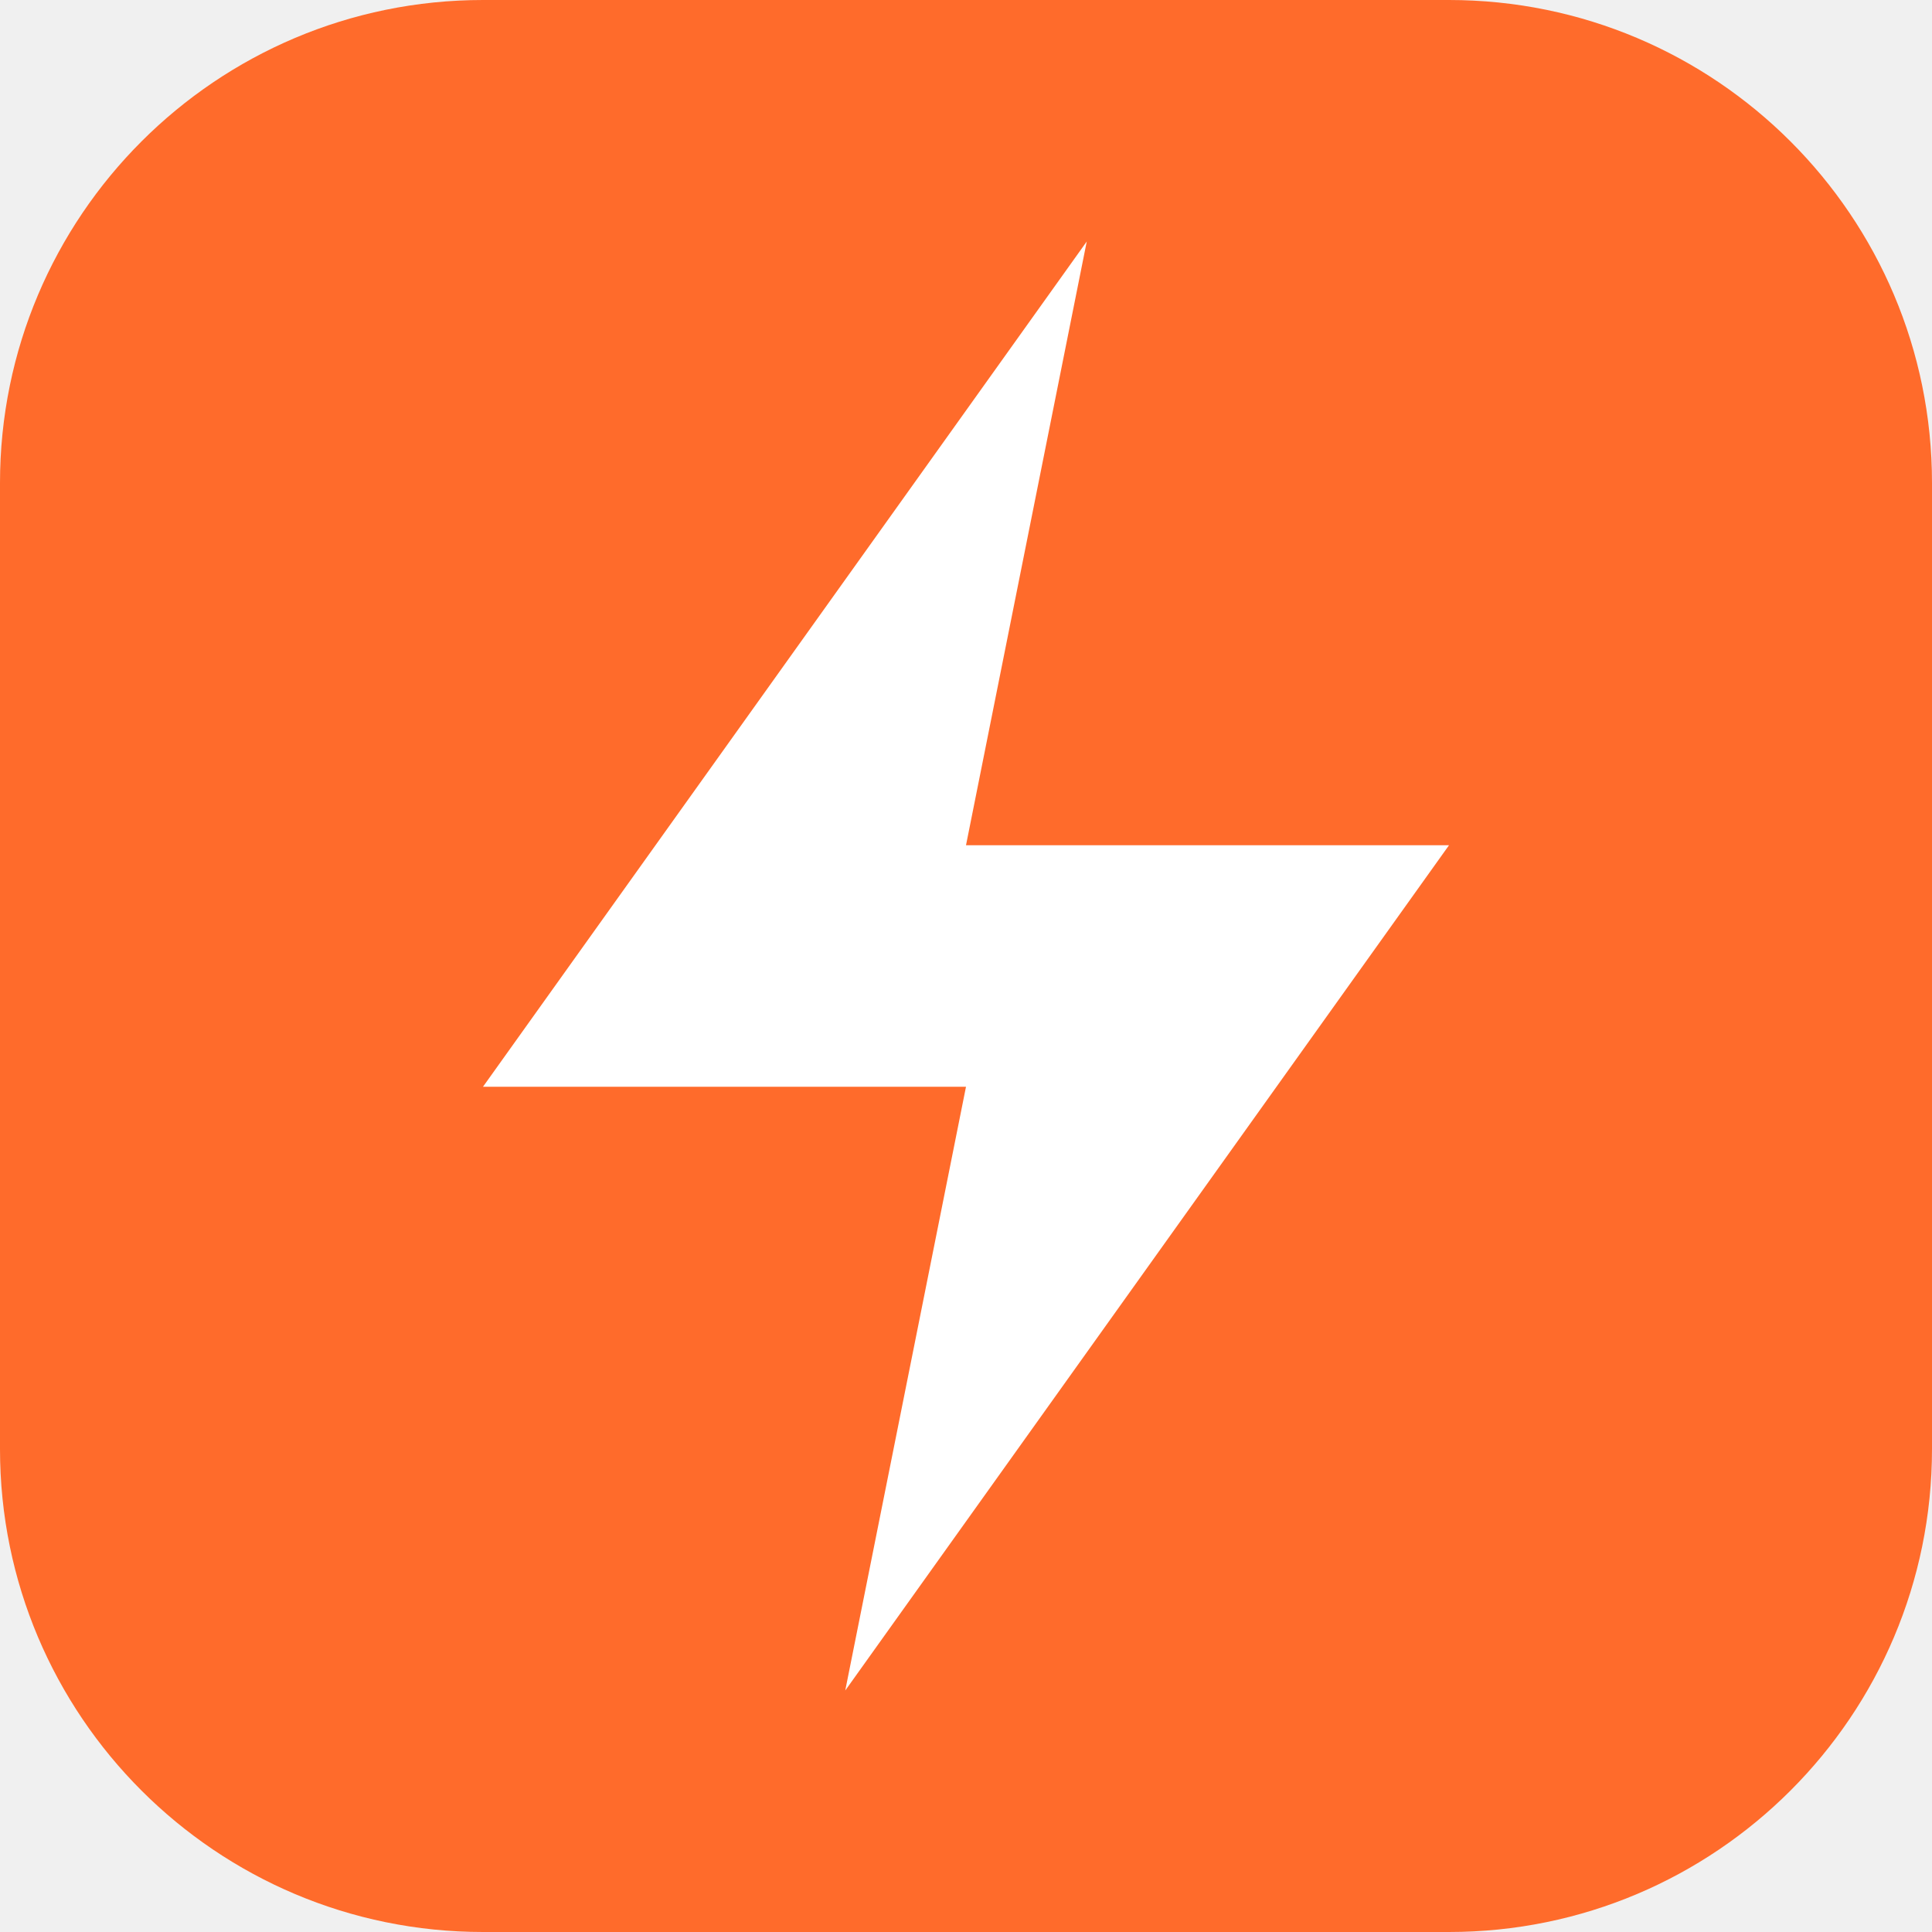
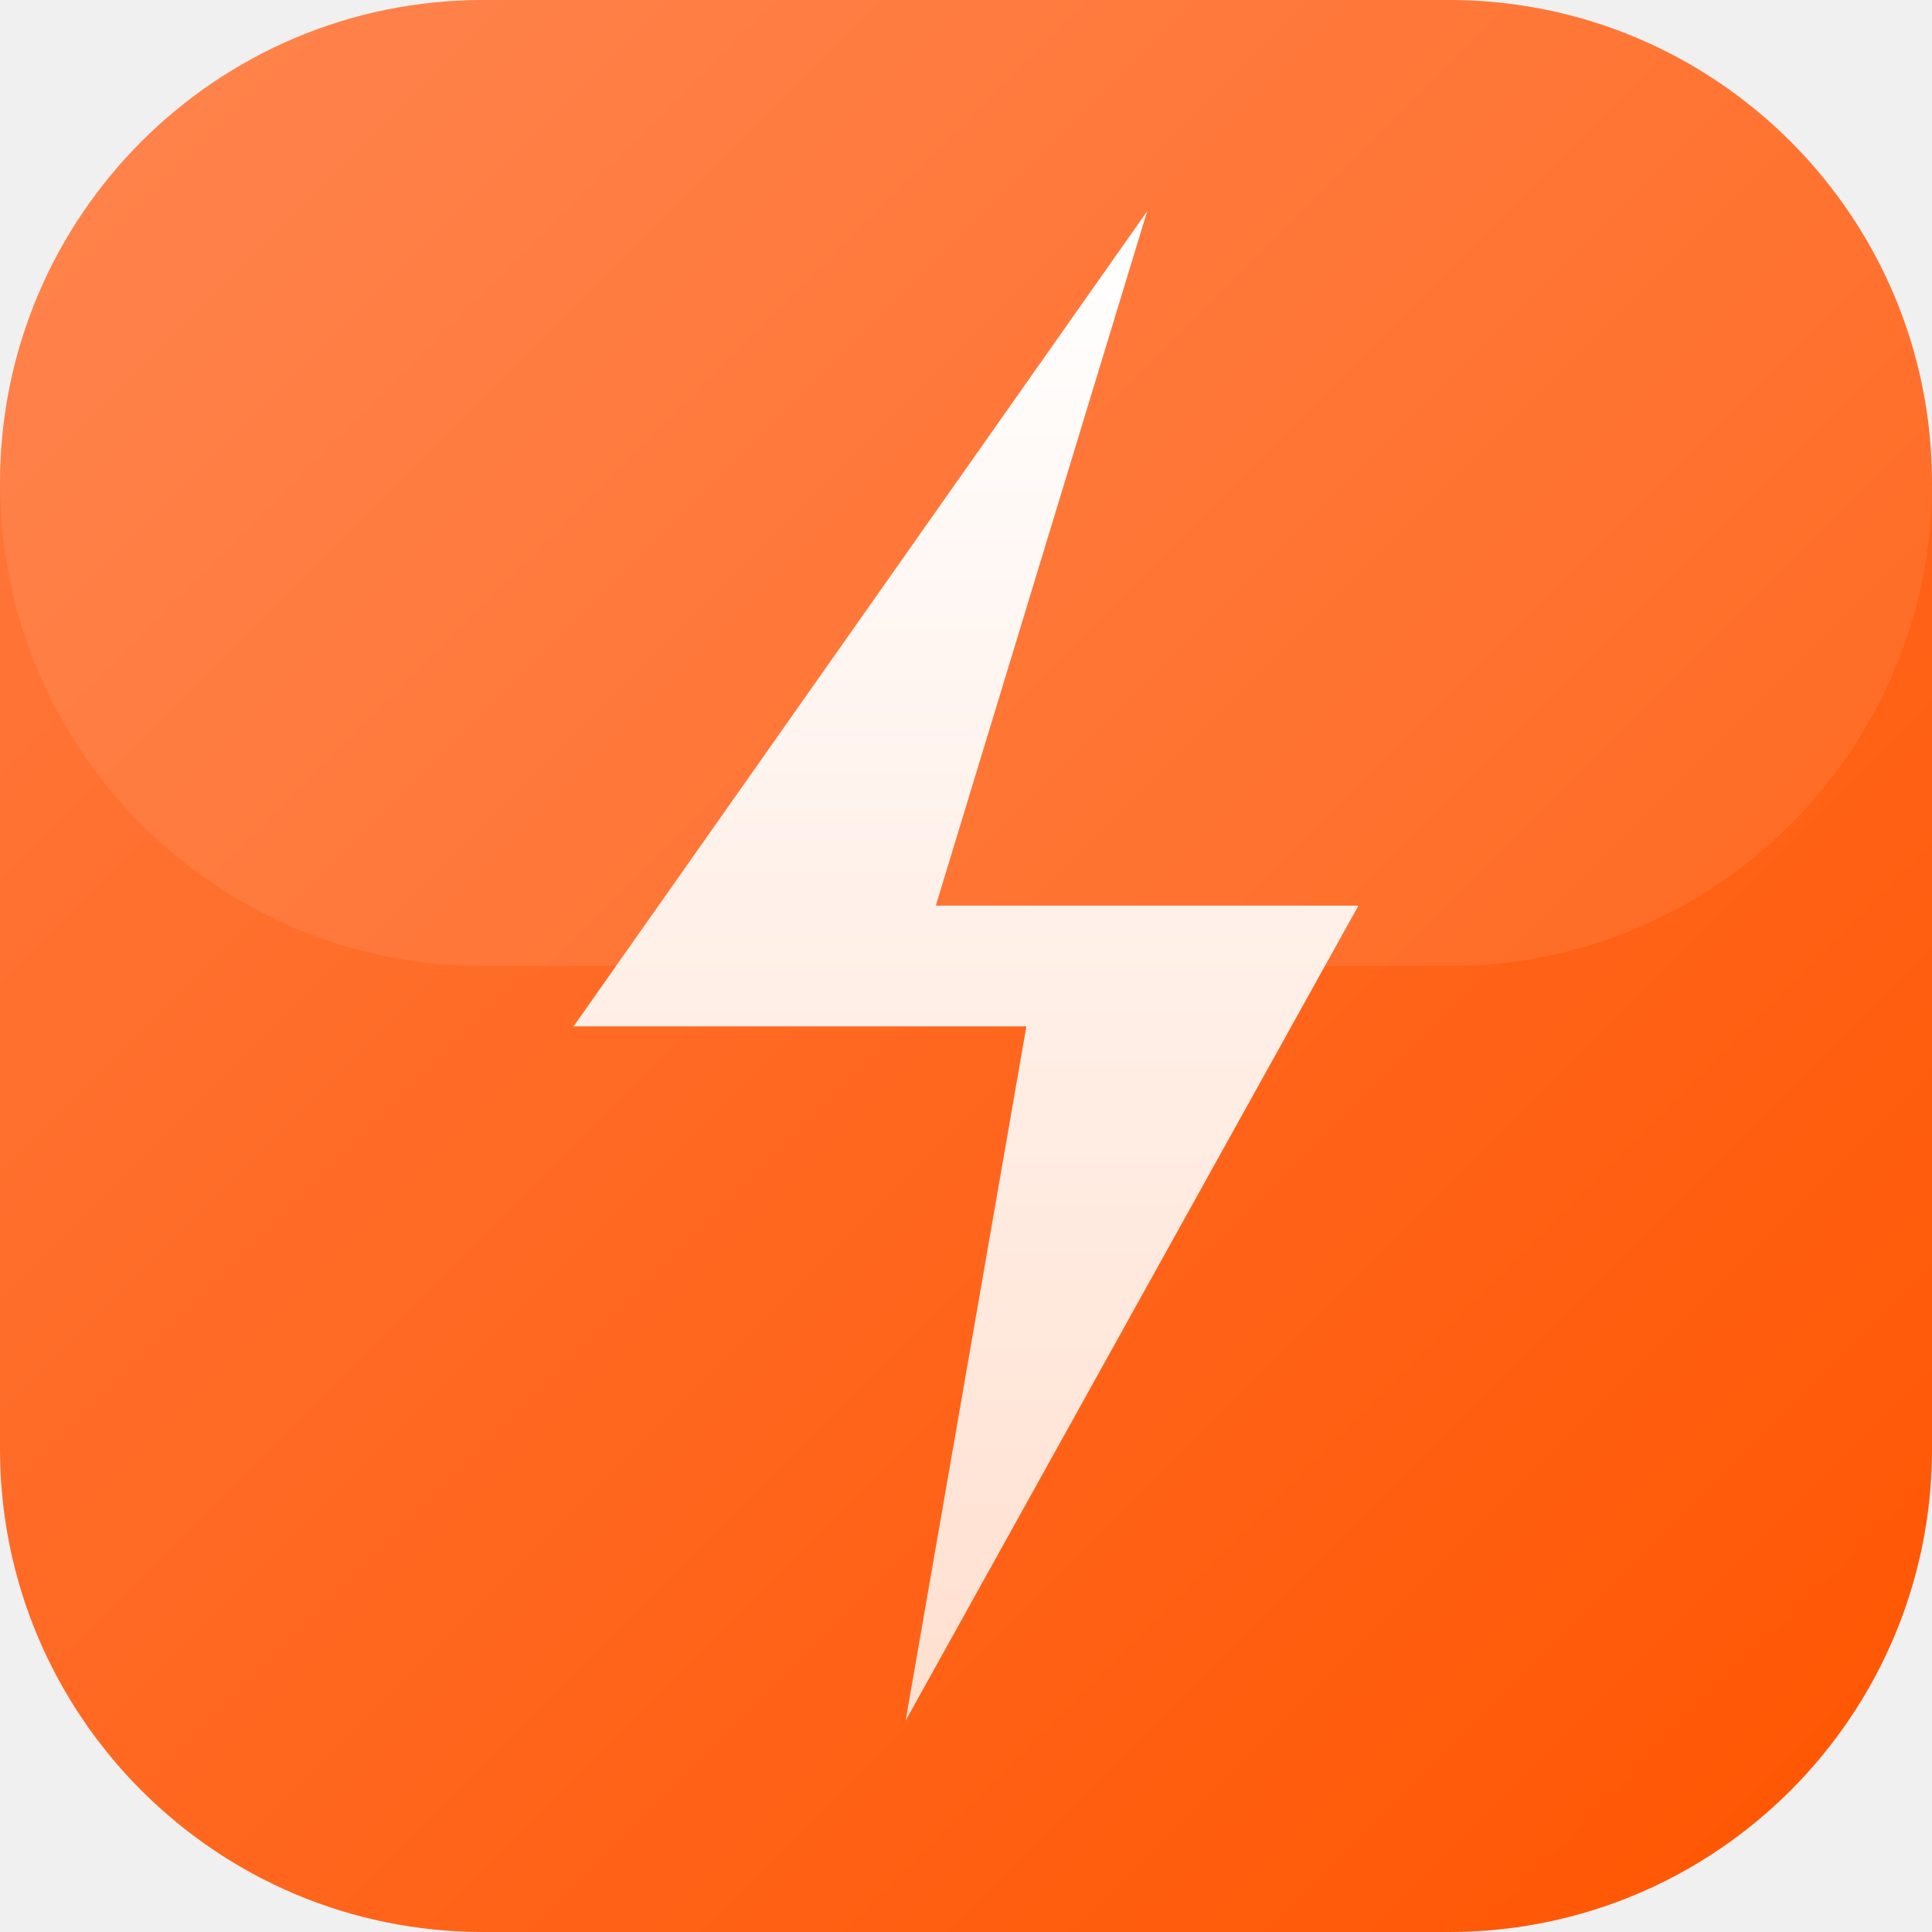
<svg xmlns="http://www.w3.org/2000/svg" viewBox="0 0 32 32">
-   <rect width="32" height="32" rx="8" fill="#FF6B2B" />
-   <path d="M18 4L8 18h8l-2 10 10-14h-8l2-10z" fill="white" />
+   <defs>
+     <linearGradient id="bg" x1="0%" y1="0%" x2="100%" y2="100%">
+       <stop offset="0%" style="stop-color:#FF7A40;stop-opacity:1" />
+       <stop offset="100%" style="stop-color:#FF5500;stop-opacity:1" />
+     </linearGradient>
+     <linearGradient id="bolt" x1="0%" y1="0%" x2="0%" y2="100%">
+       <stop offset="0%" style="stop-color:#FFFFFF;stop-opacity:1" />
+       <stop offset="100%" style="stop-color:#FFE0D0;stop-opacity:1" />
+     </linearGradient>
+   </defs>
+   <rect width="32" height="32" rx="8" fill="url(#bg)" />
+   <rect width="32" height="16" rx="8" fill="white" opacity="0.08" />
+   <path d="M19 3.5L9.5 17H17L15 28.5L22.5 15H15.5L19 3.5Z" fill="url(#bolt)" />
</svg>
